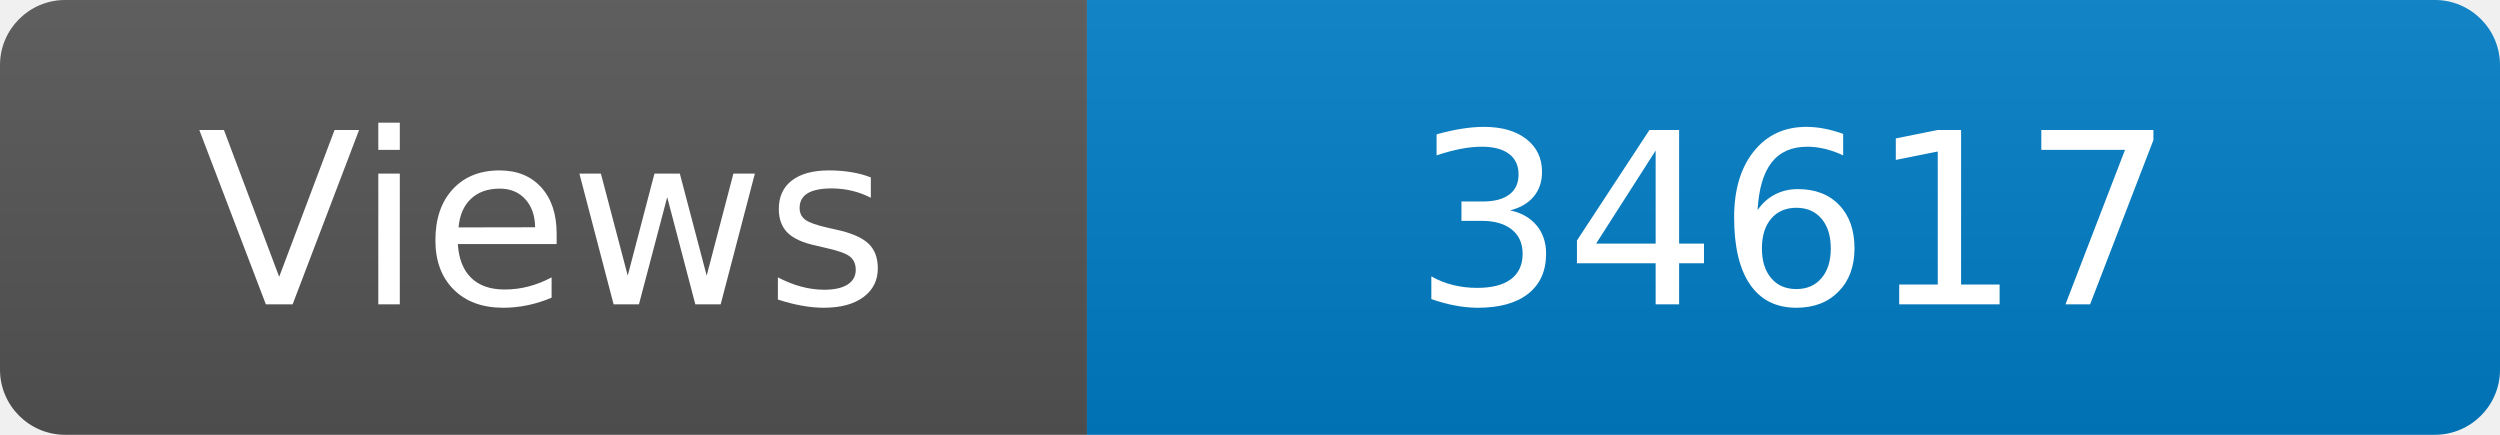
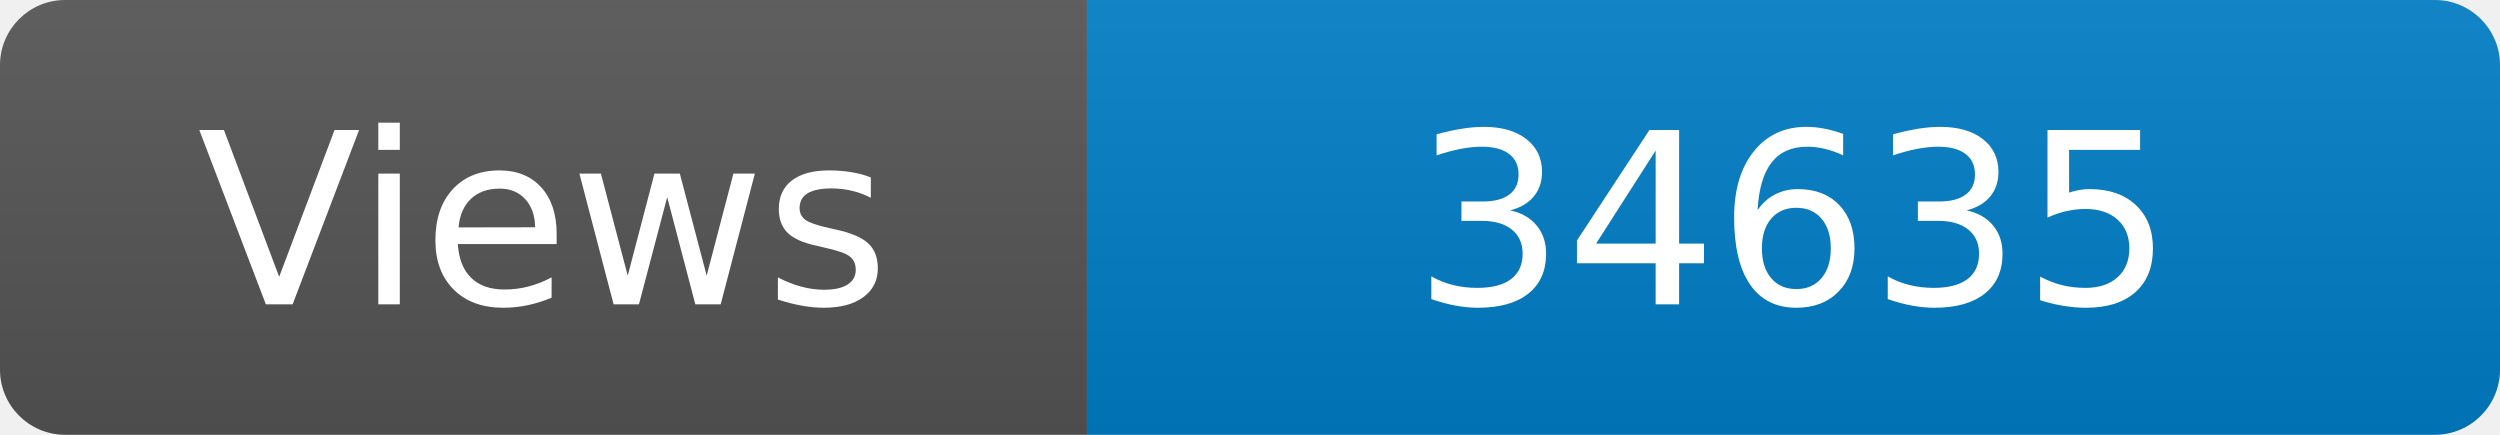
<svg xmlns="http://www.w3.org/2000/svg" width="115" height="20" role="img" aria-label="Maintained?: yes">
  <linearGradient id="s" x2="0" y2="100%">
    <stop offset="0" stop-color="#bbb" stop-opacity=".1" />
    <stop offset="1" stop-opacity=".1" />
  </linearGradient>
  <clipPath id="r">
    <rect width="115" height="20" rx="3" fill="#fff" />
  </clipPath>
  <g clip-path="url(#r)">
    <rect width="50" height="20" fill="#555" />
    <rect x="50" width="160" height="20" fill="#007ec6" />
    <rect width="115" height="20" fill="url(#s)" />
  </g>
  <g fill="#fff" text-anchor="middle" font-family="Verdana,Geneva,DejaVu Sans,sans-serif" font-size="110">
    <text x="250" y="140" transform="scale(.1)" fill="#fff">Views</text>
-     <text x="825" y="140" transform="scale(.1)" fill="#fff">34617</text>
+     <text x="825" y="140" transform="scale(.1)" fill="#fff">34635</text>
  </g>
</svg>
